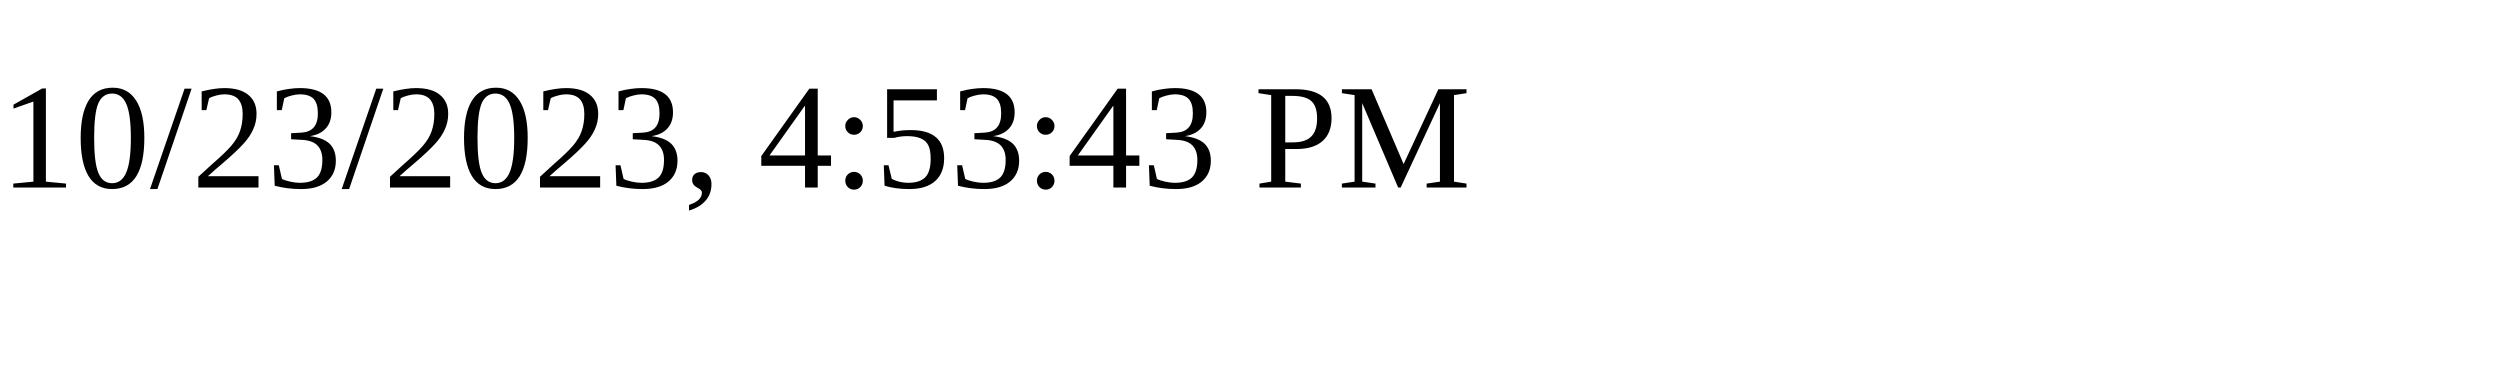
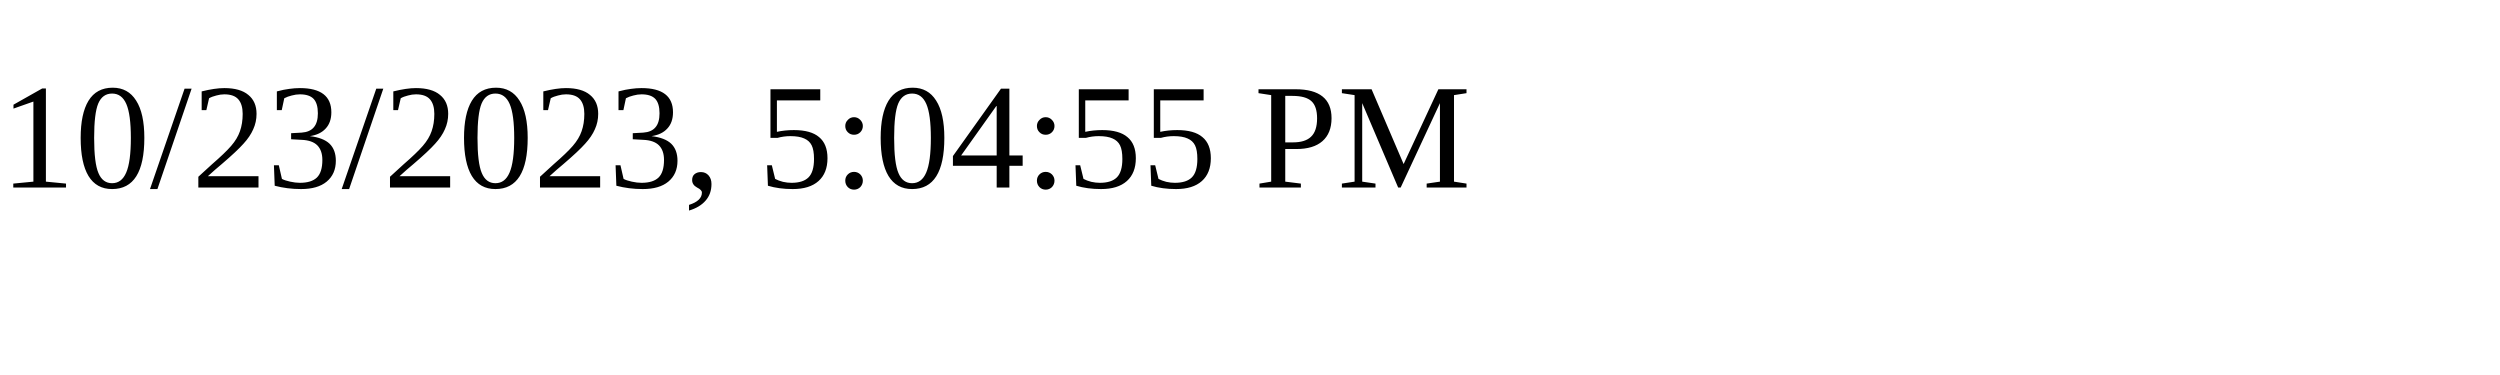
<svg xmlns="http://www.w3.org/2000/svg" height="30" width="200">
-   <text x="0" y="15">10/23/2023, 4:53:43 PM</text>
+   <text x="0" y="15">10/23/2023, 5:04:55 PM</text>
</svg>
